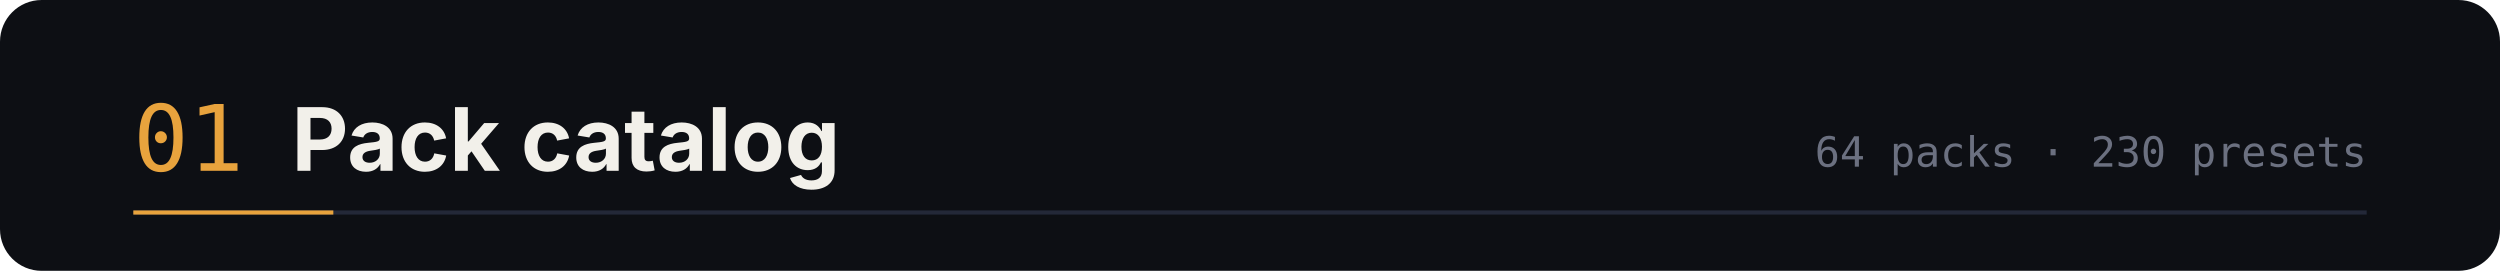
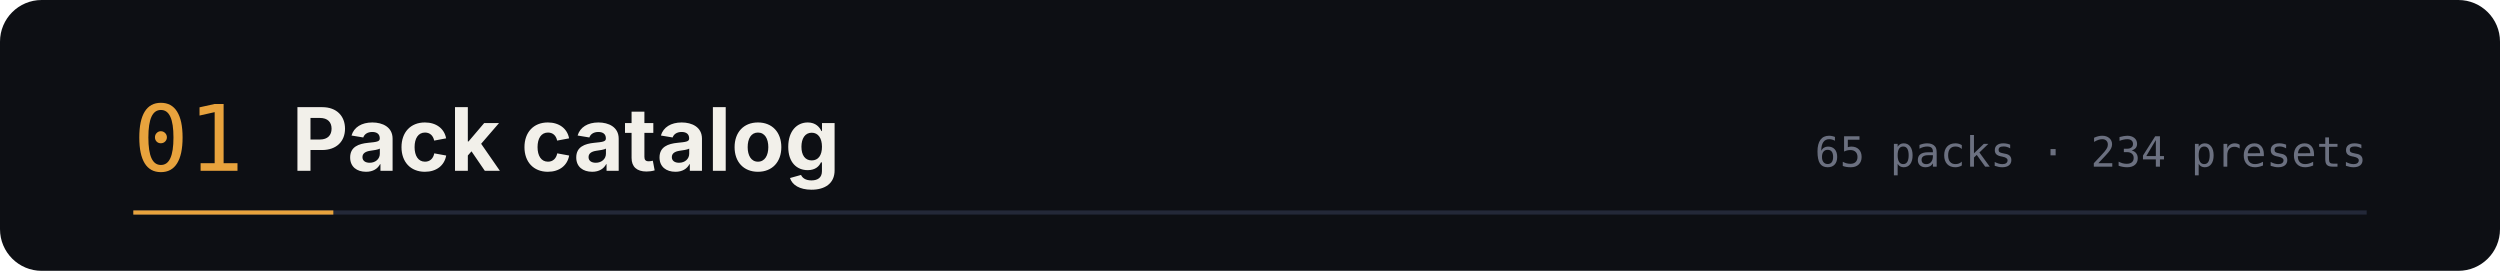
<svg xmlns="http://www.w3.org/2000/svg" width="1200" height="130" viewBox="0 0 1200 130" role="img" aria-labelledby="t d">
  <rect width="1200" height="130" rx="20" fill="#0d0f14" />
  <text x="64" y="82" font-family="ui-monospace,SFMono-Regular,Menlo,monospace" font-size="44" fill="#e8a33d">01</text>
  <text x="140" y="82" font-family="-apple-system,BlinkMacSystemFont,'Segoe UI',sans-serif" font-size="42" font-weight="700" fill="#f2f0ea">Pack catalog</text>
-   <text x="1136" y="80" text-anchor="end" font-family="ui-monospace,SFMono-Regular,Menlo,monospace" font-size="20" fill="#6b7080">64 packs · 230 presets</text>
+   <text x="1136" y="80" text-anchor="end" font-family="ui-monospace,SFMono-Regular,Menlo,monospace" font-size="20" fill="#6b7080">65 packs · 234 presets</text>
  <path d="M64 102 h1072" stroke="#232838" stroke-width="2" />
  <path d="M64 102 h96" stroke="#e8a33d" stroke-width="2" />
</svg>
